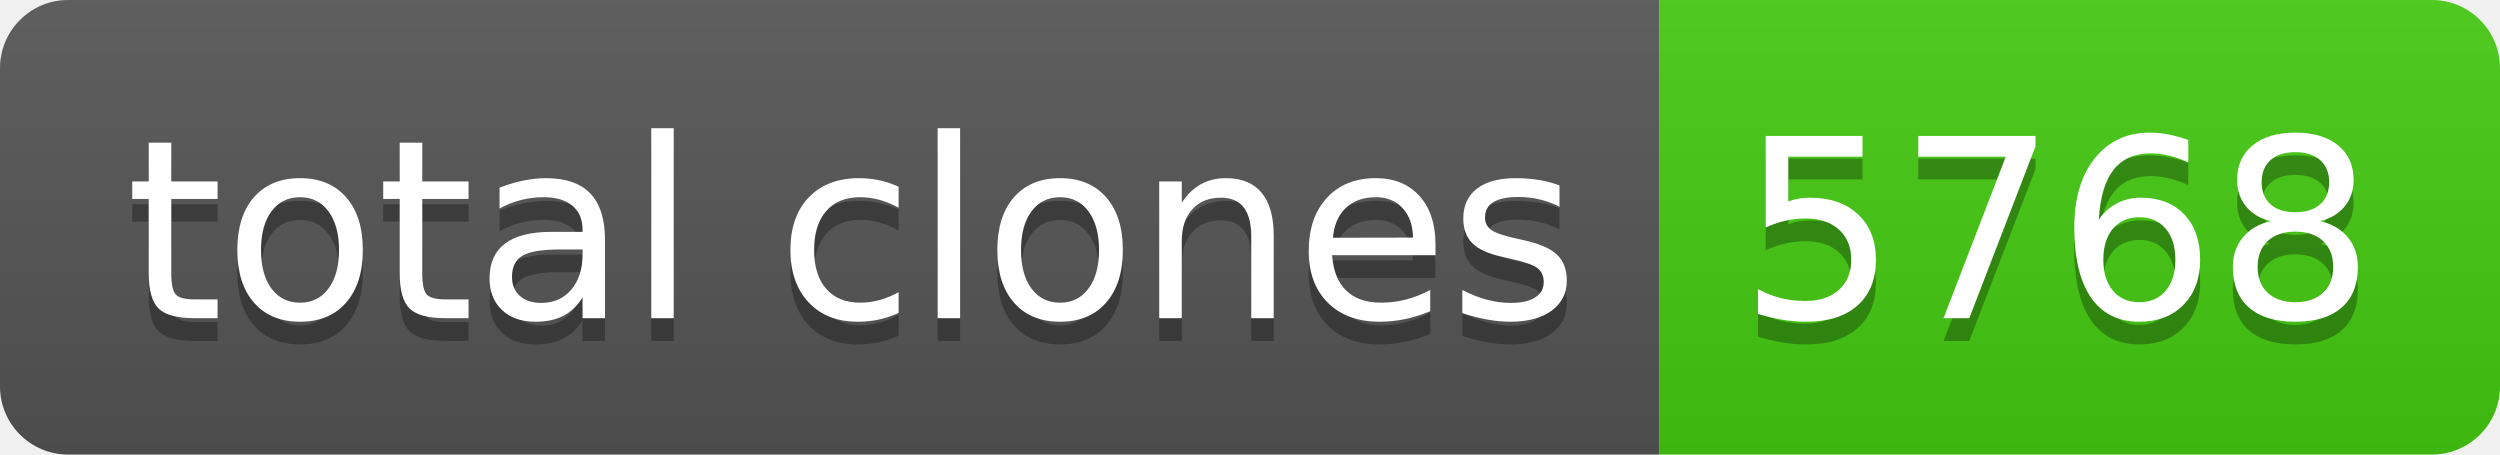
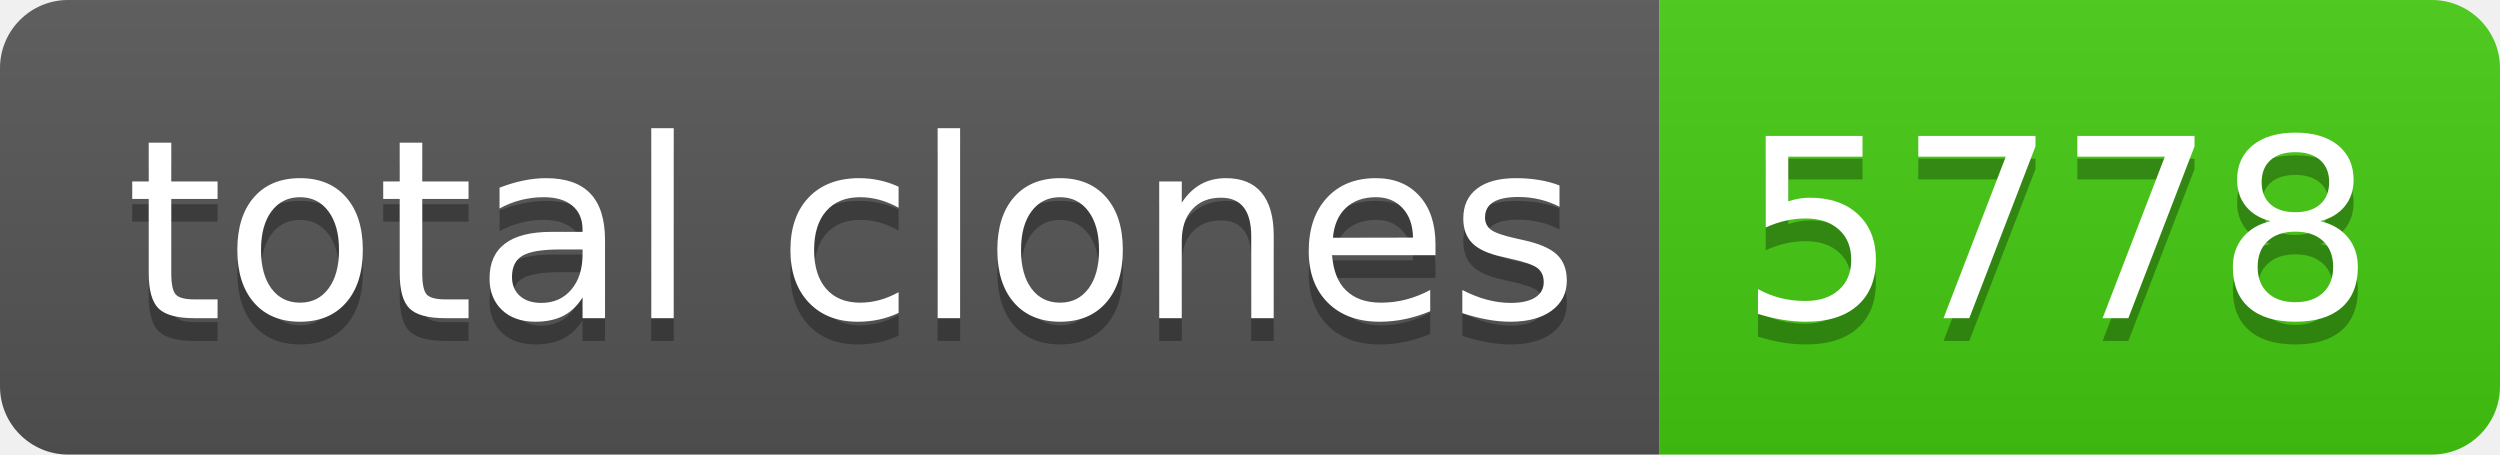
- <svg xmlns="http://www.w3.org/2000/svg" width="110" height="20" role="img" aria-label="total clones: 5768">
+ <svg xmlns="http://www.w3.org/2000/svg" width="110" height="20" role="img" aria-label="total clones: 5778">
  <linearGradient id="s" x2="0" y2="100%">
    <stop offset="0" stop-color="#bbb" stop-opacity=".1" />
    <stop offset="1" stop-opacity=".1" />
  </linearGradient>
  <clipPath id="r">
    <rect width="110" height="20" rx="3" fill="#fff" />
  </clipPath>
  <g clip-path="url(#r)">
    <rect width="73" height="20" fill="#555" />
    <rect x="73" width="37" height="20" fill="#4c1" />
    <rect width="110" height="20" fill="url(#s)" />
  </g>
  <g fill="#fff" text-anchor="middle" font-family="Verdana,Geneva,DejaVu Sans,sans-serif" text-rendering="geometricPrecision" font-size="110">
    <text aria-hidden="true" x="375" y="150" fill="#010101" fill-opacity=".3" transform="scale(.1)" textLength="630">total clones</text>
    <text x="375" y="140" transform="scale(.1)" fill="#fff" textLength="630">total clones</text>
-     <text aria-hidden="true" x="905" y="150" fill="#010101" fill-opacity=".3" transform="scale(.1)" textLength="270">5768</text>
-     <text x="905" y="140" transform="scale(.1)" fill="#fff" textLength="270">5768</text>
+     <text aria-hidden="true" x="905" y="150" fill="#010101" fill-opacity=".3" transform="scale(.1)" textLength="270">5778</text>
+     <text x="905" y="140" transform="scale(.1)" fill="#fff" textLength="270">5778</text>
  </g>
</svg>
